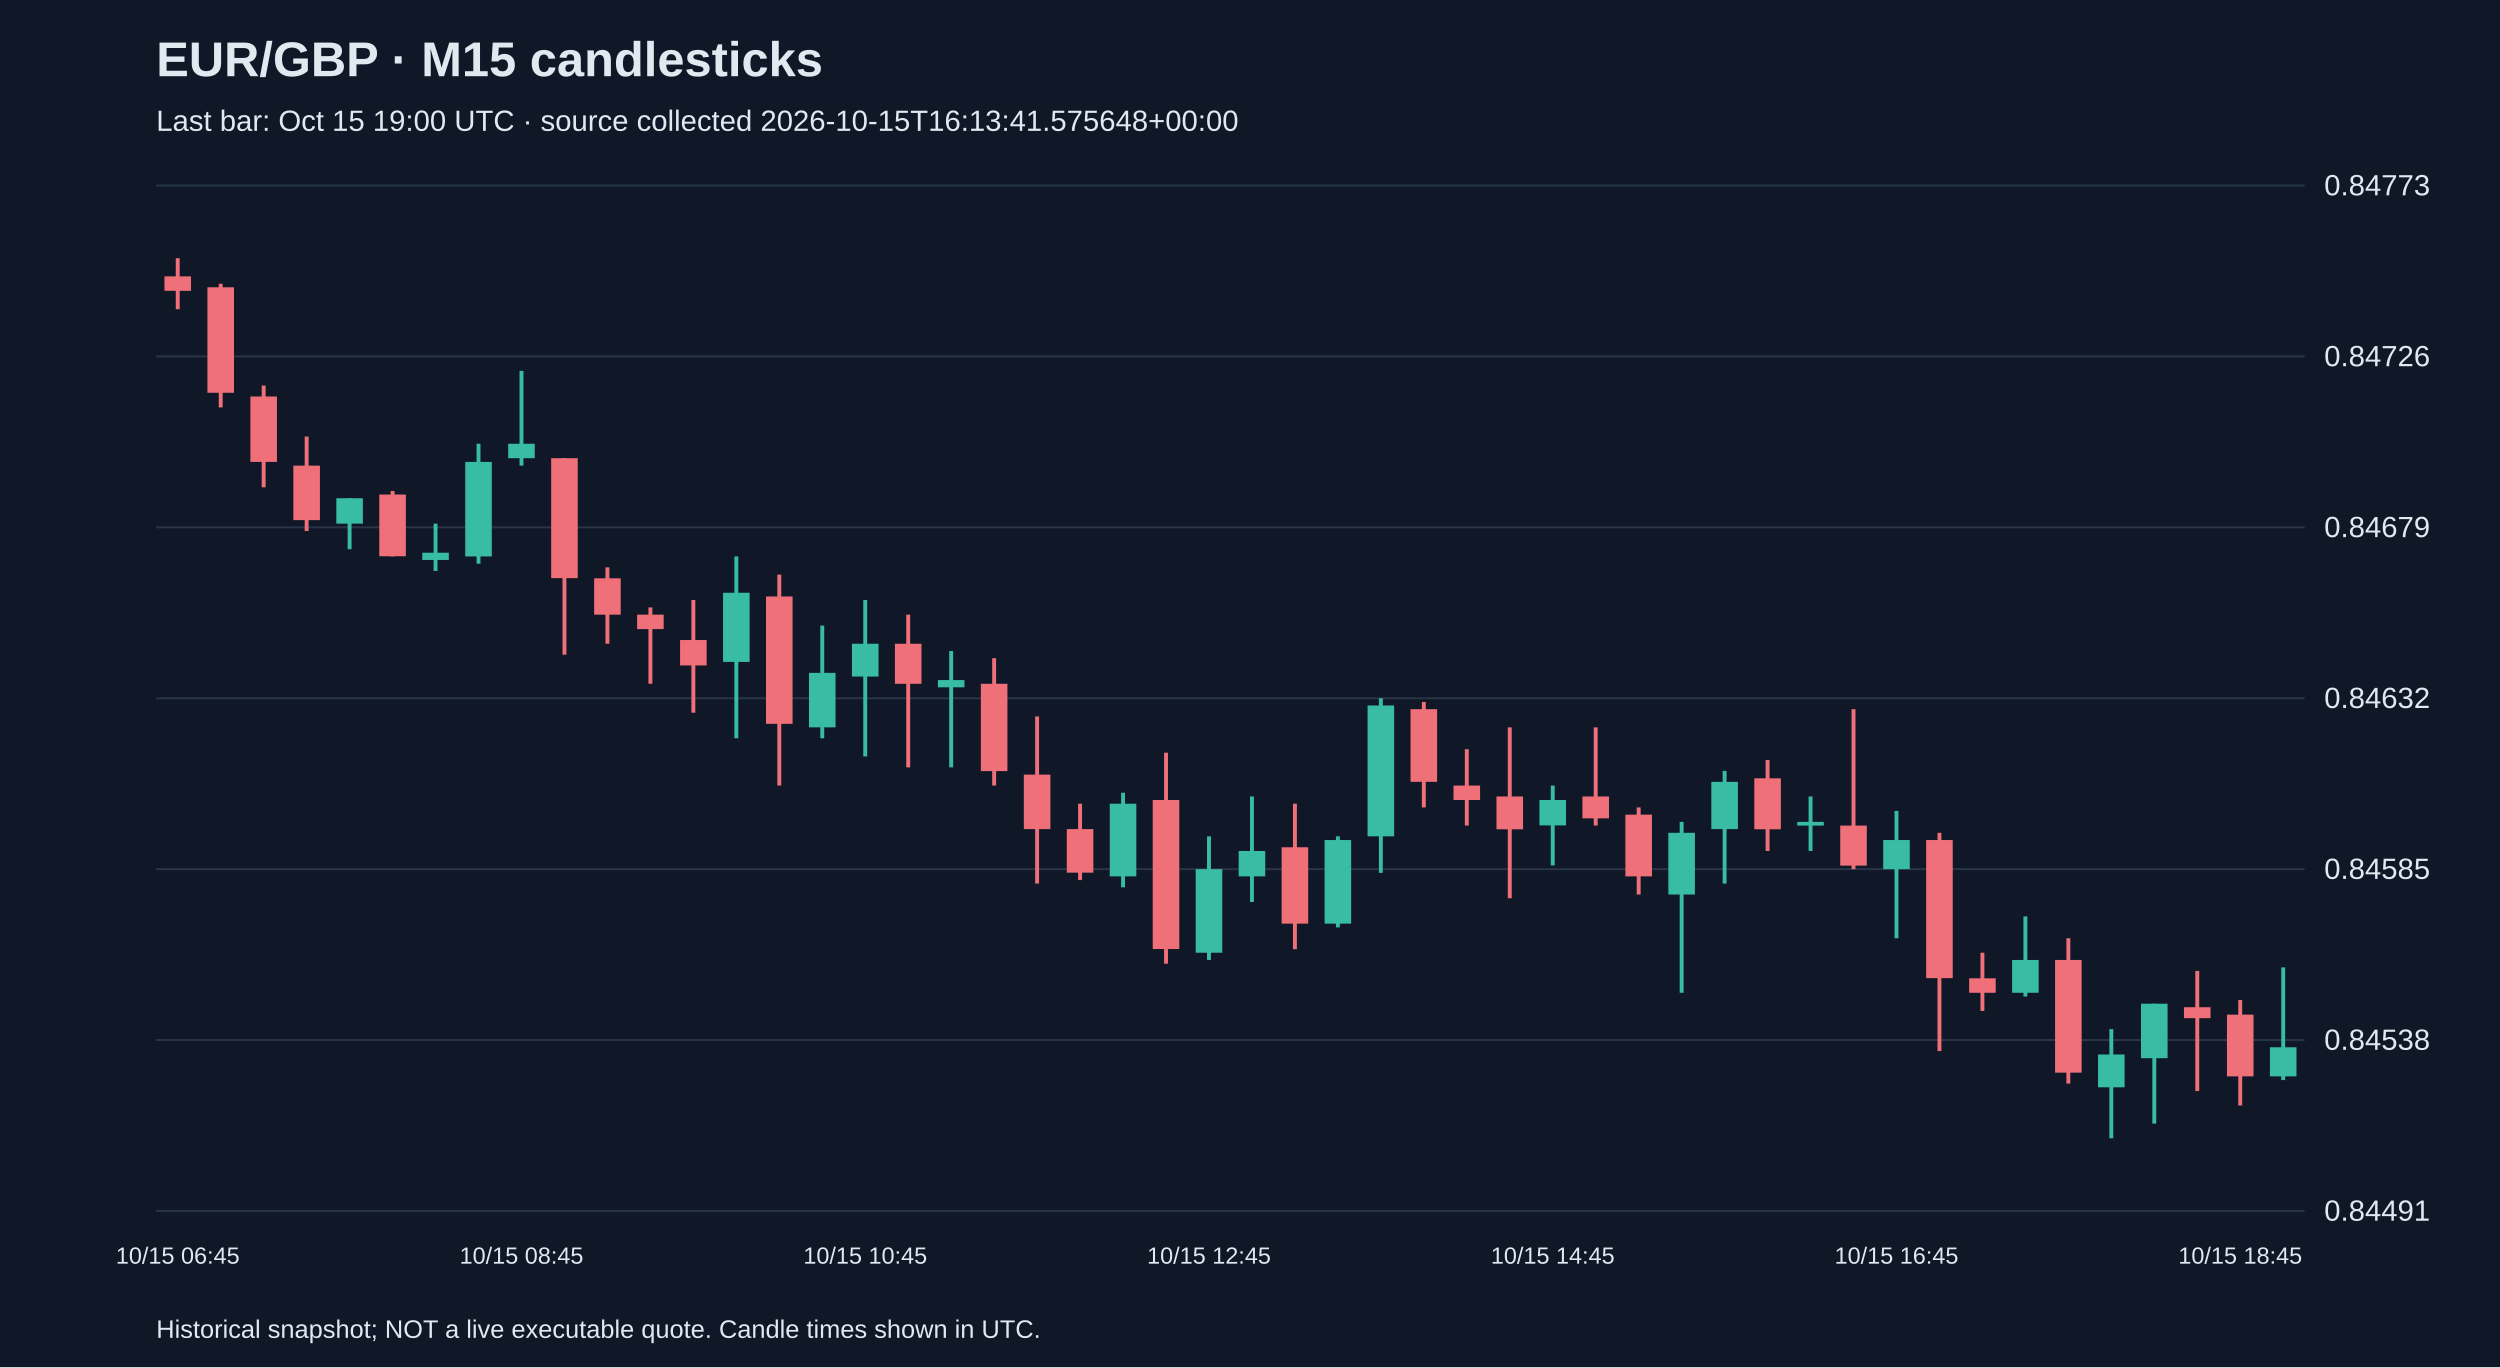
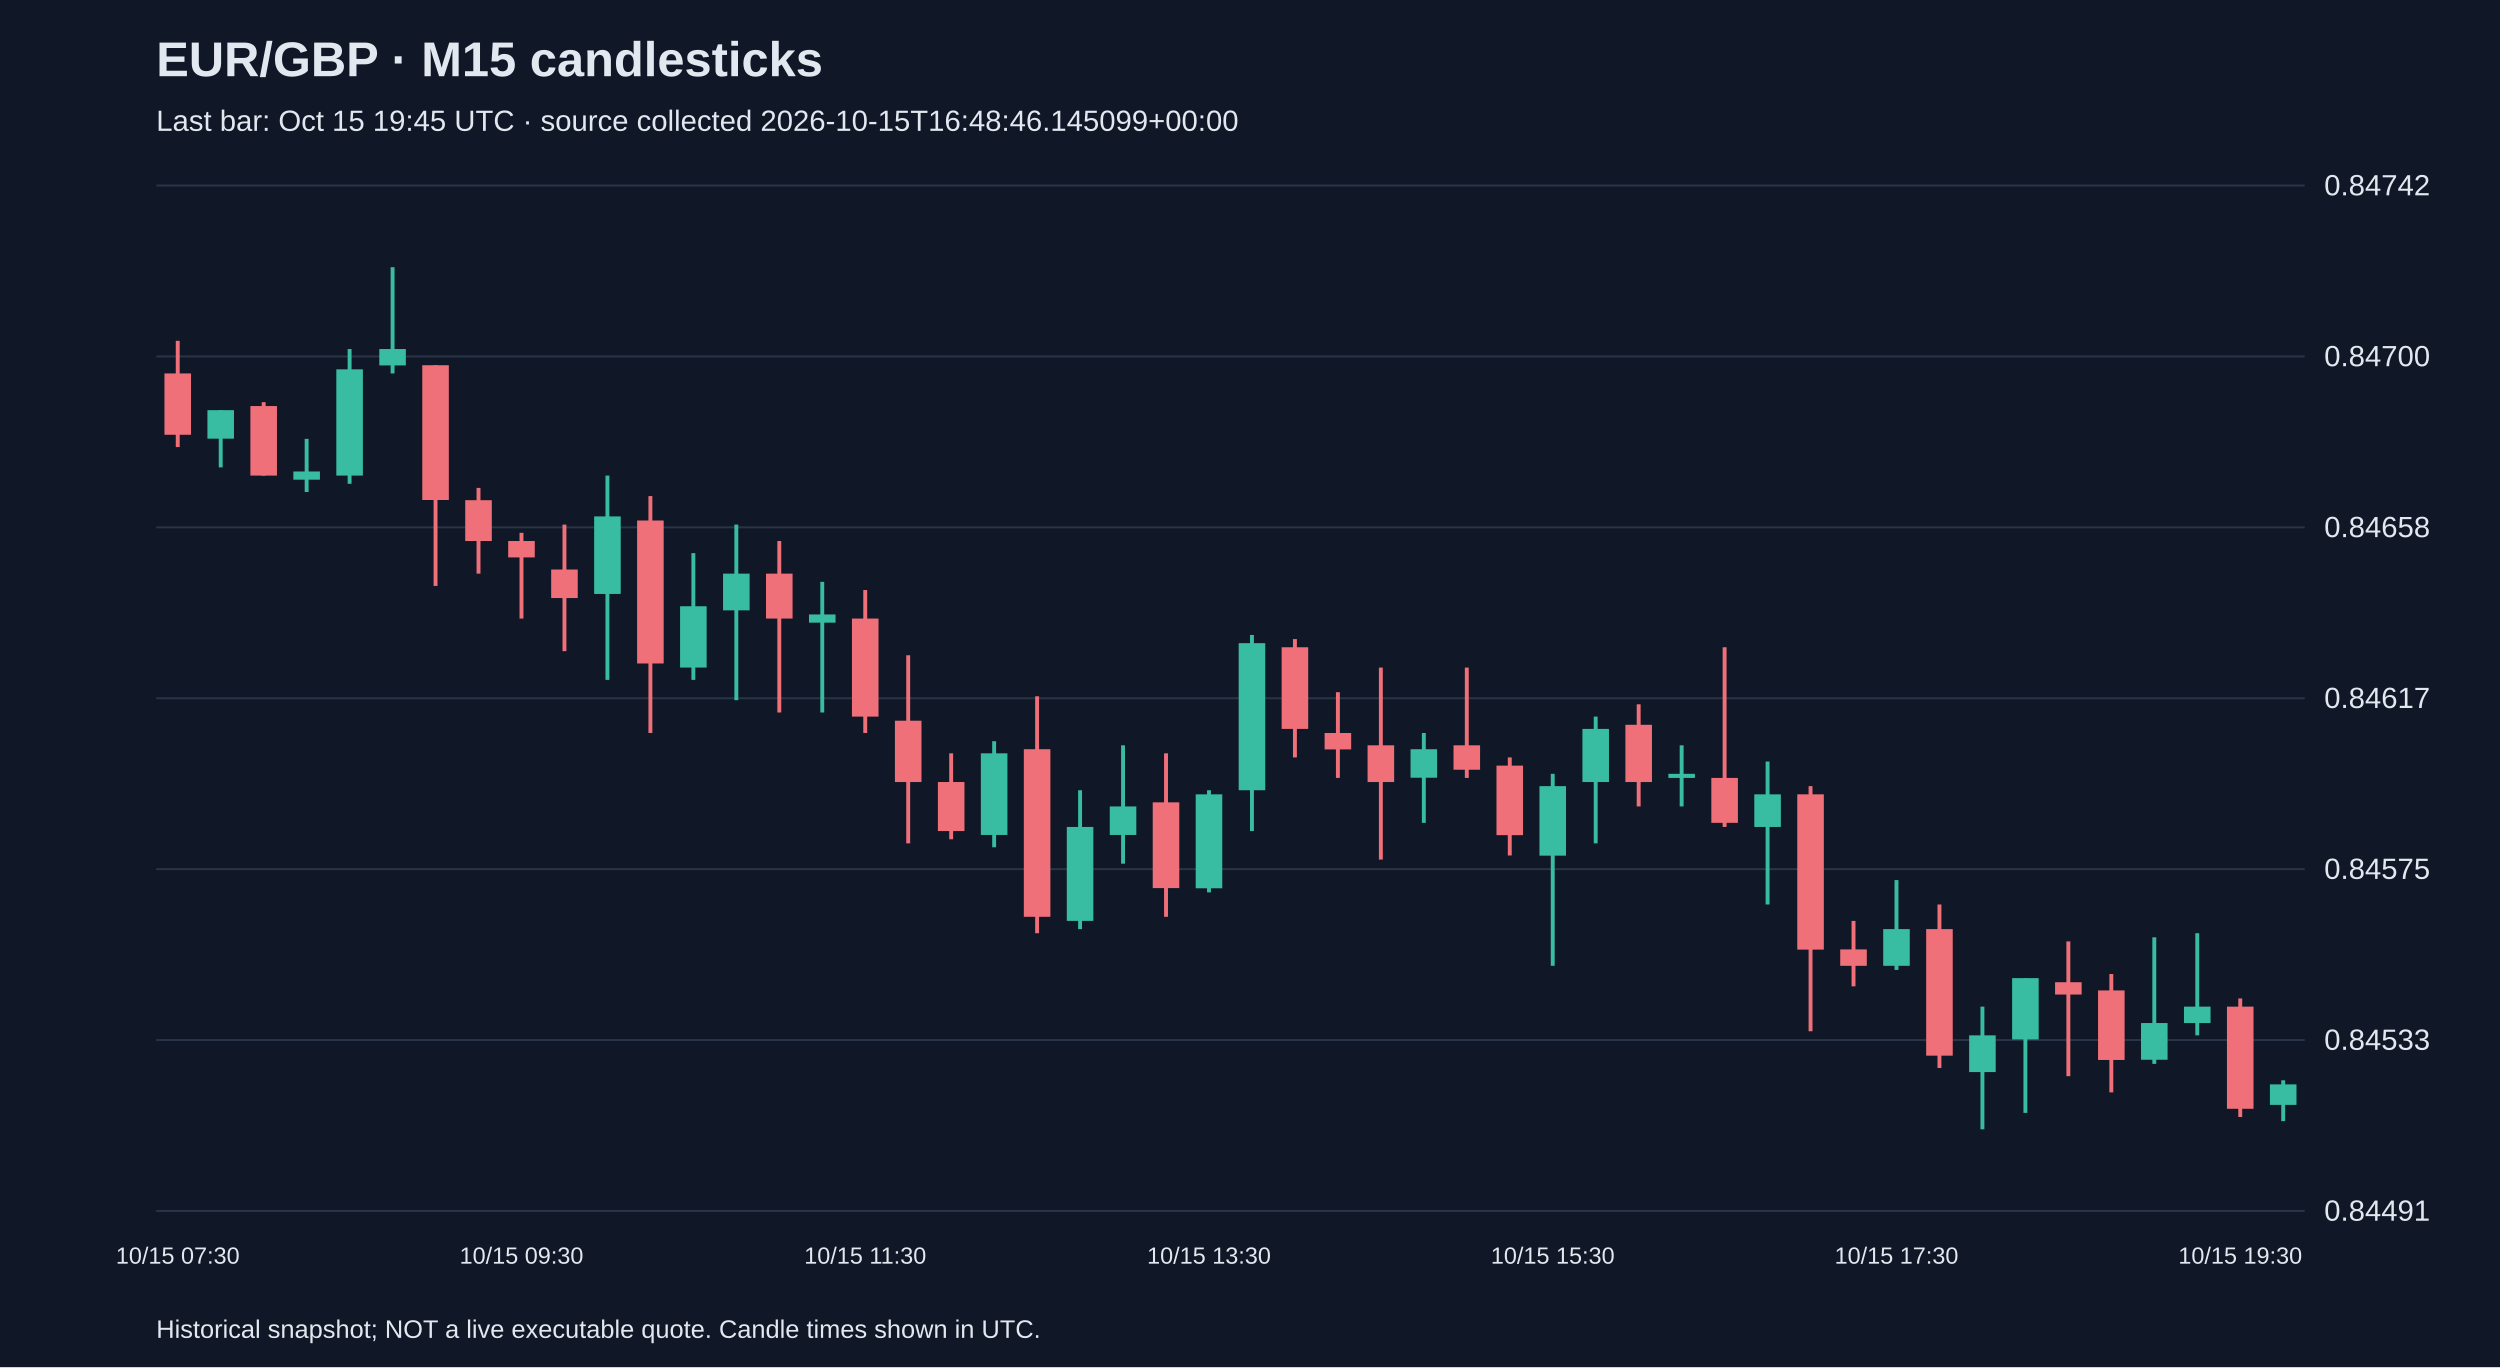
<svg xmlns="http://www.w3.org/2000/svg" viewBox="0 0 1280 700">
  <rect width="100%" height="100%" fill="#101827" />
  <style>text{font-family:Arial,sans-serif;fill:#e2e8f0}</style>
  <text x="80" y="39" font-size="25" font-weight="bold">EUR/GBP · M15 candlesticks</text>
-   <text x="80" y="67" font-size="15" fill="#a6b1c5">Last bar: Oct 15 19:00 UTC · source collected 2026-10-15T16:13:41.575648+00:00</text>
+   <text x="80" y="67" font-size="15" fill="#a6b1c5">Last bar: Oct 15 19:45 UTC · source collected 2026-10-15T16:48:46.145099+00:00</text>
  <line x1="80" y1="620.0" x2="1180" y2="620.0" stroke="#283548" />
  <text x="1190" y="625.0" font-size="15">0.84491</text>
  <line x1="80" y1="532.5" x2="1180" y2="532.5" stroke="#283548" />
-   <text x="1190" y="537.5" font-size="15">0.84538</text>
+   <text x="1190" y="537.5" font-size="15">0.84533</text>
  <line x1="80" y1="445.0" x2="1180" y2="445.0" stroke="#283548" />
-   <text x="1190" y="450.0" font-size="15">0.84585</text>
+   <text x="1190" y="450.0" font-size="15">0.84575</text>
  <line x1="80" y1="357.5" x2="1180" y2="357.5" stroke="#283548" />
-   <text x="1190" y="362.5" font-size="15">0.84632</text>
+   <text x="1190" y="362.5" font-size="15">0.84617</text>
  <line x1="80" y1="270.0" x2="1180" y2="270.0" stroke="#283548" />
-   <text x="1190" y="275.0" font-size="15">0.84679</text>
+   <text x="1190" y="275.0" font-size="15">0.84658</text>
  <line x1="80" y1="182.5" x2="1180" y2="182.5" stroke="#283548" />
-   <text x="1190" y="187.5" font-size="15">0.84726</text>
+   <text x="1190" y="187.5" font-size="15">0.84700</text>
  <line x1="80" y1="95.0" x2="1180" y2="95.0" stroke="#283548" />
-   <text x="1190" y="100.0" font-size="15">0.84773</text>
-   <line x1="91.0" y1="132.2" x2="91.0" y2="158.3" stroke="#f07079" stroke-width="2" />
-   <rect x="84.2" y="141.5" width="13.6" height="7.4" fill="#f07079" />
-   <text x="91.0" y="647" text-anchor="middle" font-size="12">10/15 06:45</text>
-   <line x1="113.0" y1="145.3" x2="113.0" y2="208.6" stroke="#f07079" stroke-width="2" />
-   <rect x="106.2" y="147.1" width="13.6" height="54.0" fill="#f07079" />
-   <line x1="135.0" y1="197.4" x2="135.0" y2="249.5" stroke="#f07079" stroke-width="2" />
-   <rect x="128.2" y="203.0" width="13.6" height="33.5" fill="#f07079" />
-   <line x1="157.0" y1="223.5" x2="157.0" y2="271.9" stroke="#f07079" stroke-width="2" />
-   <rect x="150.2" y="238.4" width="13.6" height="27.9" fill="#f07079" />
-   <line x1="179.0" y1="255.1" x2="179.0" y2="281.2" stroke="#38bca2" stroke-width="2" />
-   <rect x="172.2" y="255.1" width="13.6" height="13.0" fill="#38bca2" />
-   <line x1="201.0" y1="251.4" x2="201.0" y2="284.9" stroke="#f07079" stroke-width="2" />
-   <rect x="194.2" y="253.2" width="13.6" height="31.6" fill="#f07079" />
-   <line x1="223.0" y1="268.1" x2="223.0" y2="292.3" stroke="#38bca2" stroke-width="2" />
-   <rect x="216.2" y="283.0" width="13.6" height="3.7" fill="#38bca2" />
-   <line x1="245.0" y1="227.2" x2="245.0" y2="288.6" stroke="#38bca2" stroke-width="2" />
-   <rect x="238.2" y="236.5" width="13.6" height="48.4" fill="#38bca2" />
-   <line x1="267.0" y1="189.9" x2="267.0" y2="238.4" stroke="#38bca2" stroke-width="2" />
-   <rect x="260.2" y="227.2" width="13.6" height="7.4" fill="#38bca2" />
-   <text x="267.0" y="647" text-anchor="middle" font-size="12">10/15 08:45</text>
-   <line x1="289.0" y1="234.6" x2="289.0" y2="335.2" stroke="#f07079" stroke-width="2" />
-   <rect x="282.2" y="234.6" width="13.6" height="61.4" fill="#f07079" />
-   <line x1="311.0" y1="290.5" x2="311.0" y2="329.6" stroke="#f07079" stroke-width="2" />
-   <rect x="304.2" y="296.1" width="13.6" height="18.6" fill="#f07079" />
-   <line x1="333.0" y1="311.0" x2="333.0" y2="350.1" stroke="#f07079" stroke-width="2" />
-   <rect x="326.2" y="314.7" width="13.6" height="7.4" fill="#f07079" />
-   <line x1="355.0" y1="307.2" x2="355.0" y2="364.9" stroke="#f07079" stroke-width="2" />
-   <rect x="348.2" y="327.7" width="13.6" height="13.0" fill="#f07079" />
-   <line x1="377.0" y1="284.9" x2="377.0" y2="378.0" stroke="#38bca2" stroke-width="2" />
-   <rect x="370.2" y="303.5" width="13.6" height="35.4" fill="#38bca2" />
-   <line x1="399.0" y1="294.2" x2="399.0" y2="402.2" stroke="#f07079" stroke-width="2" />
-   <rect x="392.2" y="305.4" width="13.6" height="65.2" fill="#f07079" />
-   <line x1="421.0" y1="320.3" x2="421.0" y2="378.0" stroke="#38bca2" stroke-width="2" />
-   <rect x="414.2" y="344.5" width="13.6" height="27.9" fill="#38bca2" />
-   <line x1="443.0" y1="307.2" x2="443.0" y2="387.3" stroke="#38bca2" stroke-width="2" />
-   <rect x="436.2" y="329.6" width="13.6" height="16.8" fill="#38bca2" />
-   <text x="443.0" y="647" text-anchor="middle" font-size="12">10/15 10:45</text>
-   <line x1="465.0" y1="314.7" x2="465.0" y2="392.9" stroke="#f07079" stroke-width="2" />
-   <rect x="458.2" y="329.6" width="13.6" height="20.5" fill="#f07079" />
-   <line x1="487.0" y1="333.3" x2="487.0" y2="392.9" stroke="#38bca2" stroke-width="2" />
-   <rect x="480.2" y="348.2" width="13.6" height="3.7" fill="#38bca2" />
-   <line x1="509.0" y1="337.0" x2="509.0" y2="402.2" stroke="#f07079" stroke-width="2" />
-   <rect x="502.2" y="350.1" width="13.6" height="44.7" fill="#f07079" />
-   <line x1="531.0" y1="366.8" x2="531.0" y2="452.4" stroke="#f07079" stroke-width="2" />
-   <rect x="524.2" y="396.6" width="13.6" height="27.9" fill="#f07079" />
-   <line x1="553.0" y1="411.5" x2="553.0" y2="450.6" stroke="#f07079" stroke-width="2" />
-   <rect x="546.2" y="424.5" width="13.6" height="22.3" fill="#f07079" />
-   <line x1="575.0" y1="405.9" x2="575.0" y2="454.3" stroke="#38bca2" stroke-width="2" />
-   <rect x="568.2" y="411.5" width="13.6" height="37.2" fill="#38bca2" />
-   <line x1="597.0" y1="385.4" x2="597.0" y2="493.4" stroke="#f07079" stroke-width="2" />
-   <rect x="590.2" y="409.6" width="13.6" height="76.3" fill="#f07079" />
-   <line x1="619.0" y1="428.2" x2="619.0" y2="491.5" stroke="#38bca2" stroke-width="2" />
-   <rect x="612.2" y="445.0" width="13.6" height="42.8" fill="#38bca2" />
-   <text x="619.0" y="647" text-anchor="middle" font-size="12">10/15 12:45</text>
-   <line x1="641.0" y1="407.8" x2="641.0" y2="461.8" stroke="#38bca2" stroke-width="2" />
-   <rect x="634.2" y="435.7" width="13.6" height="13.0" fill="#38bca2" />
-   <line x1="663.0" y1="411.5" x2="663.0" y2="486.0" stroke="#f07079" stroke-width="2" />
-   <rect x="656.2" y="433.8" width="13.6" height="39.1" fill="#f07079" />
-   <line x1="685.0" y1="428.2" x2="685.0" y2="474.8" stroke="#38bca2" stroke-width="2" />
-   <rect x="678.2" y="430.1" width="13.6" height="42.8" fill="#38bca2" />
-   <line x1="707.0" y1="357.5" x2="707.0" y2="446.9" stroke="#38bca2" stroke-width="2" />
-   <rect x="700.2" y="361.2" width="13.6" height="67.0" fill="#38bca2" />
-   <line x1="729.0" y1="359.4" x2="729.0" y2="413.4" stroke="#f07079" stroke-width="2" />
-   <rect x="722.2" y="363.1" width="13.6" height="37.2" fill="#f07079" />
-   <line x1="751.0" y1="383.6" x2="751.0" y2="422.7" stroke="#f07079" stroke-width="2" />
-   <rect x="744.2" y="402.2" width="13.6" height="7.4" fill="#f07079" />
-   <line x1="773.0" y1="372.4" x2="773.0" y2="459.9" stroke="#f07079" stroke-width="2" />
-   <rect x="766.2" y="407.8" width="13.6" height="16.8" fill="#f07079" />
-   <line x1="795.0" y1="402.2" x2="795.0" y2="443.1" stroke="#38bca2" stroke-width="2" />
-   <rect x="788.2" y="409.6" width="13.6" height="13.0" fill="#38bca2" />
-   <text x="795.0" y="647" text-anchor="middle" font-size="12">10/15 14:45</text>
-   <line x1="817.0" y1="372.4" x2="817.0" y2="422.7" stroke="#f07079" stroke-width="2" />
-   <rect x="810.2" y="407.8" width="13.6" height="11.2" fill="#f07079" />
-   <line x1="839.0" y1="413.4" x2="839.0" y2="458.0" stroke="#f07079" stroke-width="2" />
-   <rect x="832.2" y="417.1" width="13.6" height="31.6" fill="#f07079" />
-   <line x1="861.0" y1="420.8" x2="861.0" y2="508.3" stroke="#38bca2" stroke-width="2" />
-   <rect x="854.2" y="426.4" width="13.6" height="31.6" fill="#38bca2" />
-   <line x1="883.0" y1="394.7" x2="883.0" y2="452.4" stroke="#38bca2" stroke-width="2" />
-   <rect x="876.2" y="400.3" width="13.6" height="24.2" fill="#38bca2" />
-   <line x1="905.0" y1="389.1" x2="905.0" y2="435.7" stroke="#f07079" stroke-width="2" />
-   <rect x="898.2" y="398.5" width="13.6" height="26.1" fill="#f07079" />
-   <line x1="927.0" y1="407.8" x2="927.0" y2="435.7" stroke="#38bca2" stroke-width="2" />
-   <rect x="920.2" y="420.8" width="13.6" height="1.9" fill="#38bca2" />
-   <line x1="949.0" y1="363.1" x2="949.0" y2="445.0" stroke="#f07079" stroke-width="2" />
-   <rect x="942.2" y="422.7" width="13.6" height="20.5" fill="#f07079" />
-   <line x1="971.0" y1="415.2" x2="971.0" y2="480.4" stroke="#38bca2" stroke-width="2" />
-   <rect x="964.2" y="430.1" width="13.6" height="14.9" fill="#38bca2" />
-   <text x="971.0" y="647" text-anchor="middle" font-size="12">10/15 16:45</text>
-   <line x1="993.0" y1="426.4" x2="993.0" y2="538.1" stroke="#f07079" stroke-width="2" />
-   <rect x="986.2" y="430.1" width="13.6" height="70.7" fill="#f07079" />
-   <line x1="1015.0" y1="487.8" x2="1015.0" y2="517.6" stroke="#f07079" stroke-width="2" />
-   <rect x="1008.2" y="500.9" width="13.6" height="7.4" fill="#f07079" />
-   <line x1="1037.0" y1="469.2" x2="1037.0" y2="510.2" stroke="#38bca2" stroke-width="2" />
-   <rect x="1030.2" y="491.5" width="13.6" height="16.8" fill="#38bca2" />
-   <line x1="1059.0" y1="480.4" x2="1059.0" y2="554.8" stroke="#f07079" stroke-width="2" />
-   <rect x="1052.2" y="491.5" width="13.6" height="57.7" fill="#f07079" />
-   <line x1="1081.0" y1="526.9" x2="1081.0" y2="582.8" stroke="#38bca2" stroke-width="2" />
-   <rect x="1074.2" y="539.9" width="13.6" height="16.8" fill="#38bca2" />
-   <line x1="1103.0" y1="513.9" x2="1103.0" y2="575.3" stroke="#38bca2" stroke-width="2" />
-   <rect x="1096.2" y="513.9" width="13.6" height="27.9" fill="#38bca2" />
-   <line x1="1125.0" y1="497.1" x2="1125.0" y2="558.6" stroke="#f07079" stroke-width="2" />
-   <rect x="1118.2" y="515.7" width="13.6" height="5.6" fill="#f07079" />
-   <line x1="1147.0" y1="512.0" x2="1147.0" y2="566.0" stroke="#f07079" stroke-width="2" />
-   <rect x="1140.2" y="519.5" width="13.6" height="31.6" fill="#f07079" />
-   <text x="1147.0" y="647" text-anchor="middle" font-size="12">10/15 18:45</text>
-   <line x1="1169.0" y1="495.3" x2="1169.0" y2="553.0" stroke="#38bca2" stroke-width="2" />
-   <rect x="1162.2" y="536.2" width="13.6" height="14.9" fill="#38bca2" />
+   <text x="1190" y="100.0" font-size="15">0.84742</text>
+   <line x1="91.0" y1="174.5" x2="91.0" y2="228.9" stroke="#f07079" stroke-width="2" />
+   <rect x="84.2" y="191.2" width="13.6" height="31.4" fill="#f07079" />
+   <text x="91.0" y="647" text-anchor="middle" font-size="12">10/15 07:30</text>
+   <line x1="113.0" y1="210.0" x2="113.0" y2="239.3" stroke="#38bca2" stroke-width="2" />
+   <rect x="106.2" y="210.0" width="13.6" height="14.6" fill="#38bca2" />
+   <line x1="135.0" y1="205.9" x2="135.0" y2="243.5" stroke="#f07079" stroke-width="2" />
+   <rect x="128.2" y="207.9" width="13.6" height="35.6" fill="#f07079" />
+   <line x1="157.0" y1="224.7" x2="157.0" y2="251.9" stroke="#38bca2" stroke-width="2" />
+   <rect x="150.2" y="241.4" width="13.6" height="4.2" fill="#38bca2" />
+   <line x1="179.0" y1="178.7" x2="179.0" y2="247.7" stroke="#38bca2" stroke-width="2" />
+   <rect x="172.2" y="189.1" width="13.6" height="54.4" fill="#38bca2" />
+   <line x1="201.0" y1="136.8" x2="201.0" y2="191.2" stroke="#38bca2" stroke-width="2" />
+   <rect x="194.2" y="178.7" width="13.6" height="8.4" fill="#38bca2" />
+   <line x1="223.0" y1="187.0" x2="223.0" y2="300.0" stroke="#f07079" stroke-width="2" />
+   <rect x="216.2" y="187.0" width="13.6" height="69.0" fill="#f07079" />
+   <line x1="245.0" y1="249.8" x2="245.0" y2="293.7" stroke="#f07079" stroke-width="2" />
+   <rect x="238.2" y="256.1" width="13.6" height="20.9" fill="#f07079" />
+   <line x1="267.0" y1="272.8" x2="267.0" y2="316.7" stroke="#f07079" stroke-width="2" />
+   <rect x="260.2" y="277.0" width="13.6" height="8.4" fill="#f07079" />
+   <text x="267.0" y="647" text-anchor="middle" font-size="12">10/15 09:30</text>
+   <line x1="289.0" y1="268.6" x2="289.0" y2="333.4" stroke="#f07079" stroke-width="2" />
+   <rect x="282.2" y="291.6" width="13.6" height="14.6" fill="#f07079" />
+   <line x1="311.0" y1="243.5" x2="311.0" y2="348.1" stroke="#38bca2" stroke-width="2" />
+   <rect x="304.2" y="264.4" width="13.6" height="39.7" fill="#38bca2" />
+   <line x1="333.0" y1="254.0" x2="333.0" y2="375.3" stroke="#f07079" stroke-width="2" />
+   <rect x="326.2" y="266.5" width="13.6" height="73.2" fill="#f07079" />
+   <line x1="355.0" y1="283.2" x2="355.0" y2="348.1" stroke="#38bca2" stroke-width="2" />
+   <rect x="348.2" y="310.4" width="13.6" height="31.4" fill="#38bca2" />
+   <line x1="377.0" y1="268.6" x2="377.0" y2="358.5" stroke="#38bca2" stroke-width="2" />
+   <rect x="370.2" y="293.7" width="13.6" height="18.8" fill="#38bca2" />
+   <line x1="399.0" y1="277.0" x2="399.0" y2="364.8" stroke="#f07079" stroke-width="2" />
+   <rect x="392.2" y="293.7" width="13.6" height="23.0" fill="#f07079" />
+   <line x1="421.0" y1="297.9" x2="421.0" y2="364.8" stroke="#38bca2" stroke-width="2" />
+   <rect x="414.2" y="314.6" width="13.6" height="4.2" fill="#38bca2" />
+   <line x1="443.0" y1="302.1" x2="443.0" y2="375.3" stroke="#f07079" stroke-width="2" />
+   <rect x="436.2" y="316.7" width="13.6" height="50.2" fill="#f07079" />
+   <text x="443.0" y="647" text-anchor="middle" font-size="12">10/15 11:30</text>
+   <line x1="465.0" y1="335.5" x2="465.0" y2="431.8" stroke="#f07079" stroke-width="2" />
+   <rect x="458.2" y="369.0" width="13.6" height="31.4" fill="#f07079" />
+   <line x1="487.0" y1="385.7" x2="487.0" y2="429.7" stroke="#f07079" stroke-width="2" />
+   <rect x="480.2" y="400.4" width="13.6" height="25.1" fill="#f07079" />
+   <line x1="509.0" y1="379.5" x2="509.0" y2="433.8" stroke="#38bca2" stroke-width="2" />
+   <rect x="502.2" y="385.7" width="13.6" height="41.8" fill="#38bca2" />
+   <line x1="531.0" y1="356.5" x2="531.0" y2="477.8" stroke="#f07079" stroke-width="2" />
+   <rect x="524.2" y="383.6" width="13.6" height="85.8" fill="#f07079" />
+   <line x1="553.0" y1="404.6" x2="553.0" y2="475.7" stroke="#38bca2" stroke-width="2" />
+   <rect x="546.2" y="423.4" width="13.6" height="48.1" fill="#38bca2" />
+   <line x1="575.0" y1="381.6" x2="575.0" y2="442.2" stroke="#38bca2" stroke-width="2" />
+   <rect x="568.2" y="412.9" width="13.6" height="14.6" fill="#38bca2" />
+   <line x1="597.0" y1="385.7" x2="597.0" y2="469.4" stroke="#f07079" stroke-width="2" />
+   <rect x="590.2" y="410.8" width="13.6" height="43.9" fill="#f07079" />
+   <line x1="619.0" y1="404.6" x2="619.0" y2="456.9" stroke="#38bca2" stroke-width="2" />
+   <rect x="612.2" y="406.7" width="13.6" height="48.1" fill="#38bca2" />
+   <text x="619.0" y="647" text-anchor="middle" font-size="12">10/15 13:30</text>
+   <line x1="641.0" y1="325.1" x2="641.0" y2="425.5" stroke="#38bca2" stroke-width="2" />
+   <rect x="634.2" y="329.3" width="13.6" height="75.3" fill="#38bca2" />
+   <line x1="663.0" y1="327.2" x2="663.0" y2="387.8" stroke="#f07079" stroke-width="2" />
+   <rect x="656.2" y="331.4" width="13.6" height="41.8" fill="#f07079" />
+   <line x1="685.0" y1="354.4" x2="685.0" y2="398.3" stroke="#f07079" stroke-width="2" />
+   <rect x="678.2" y="375.3" width="13.6" height="8.4" fill="#f07079" />
+   <line x1="707.0" y1="341.8" x2="707.0" y2="440.1" stroke="#f07079" stroke-width="2" />
+   <rect x="700.2" y="381.6" width="13.6" height="18.8" fill="#f07079" />
+   <line x1="729.0" y1="375.3" x2="729.0" y2="421.3" stroke="#38bca2" stroke-width="2" />
+   <rect x="722.2" y="383.6" width="13.6" height="14.6" fill="#38bca2" />
+   <line x1="751.0" y1="341.8" x2="751.0" y2="398.3" stroke="#f07079" stroke-width="2" />
+   <rect x="744.2" y="381.6" width="13.6" height="12.5" fill="#f07079" />
+   <line x1="773.0" y1="387.8" x2="773.0" y2="438.0" stroke="#f07079" stroke-width="2" />
+   <rect x="766.2" y="392.0" width="13.6" height="35.6" fill="#f07079" />
+   <line x1="795.0" y1="396.2" x2="795.0" y2="494.5" stroke="#38bca2" stroke-width="2" />
+   <rect x="788.2" y="402.5" width="13.6" height="35.6" fill="#38bca2" />
+   <text x="795.0" y="647" text-anchor="middle" font-size="12">10/15 15:30</text>
+   <line x1="817.0" y1="366.9" x2="817.0" y2="431.8" stroke="#38bca2" stroke-width="2" />
+   <rect x="810.2" y="373.2" width="13.6" height="27.2" fill="#38bca2" />
+   <line x1="839.0" y1="360.6" x2="839.0" y2="412.9" stroke="#f07079" stroke-width="2" />
+   <rect x="832.2" y="371.1" width="13.6" height="29.3" fill="#f07079" />
+   <line x1="861.0" y1="381.6" x2="861.0" y2="412.9" stroke="#38bca2" stroke-width="2" />
+   <rect x="854.2" y="396.2" width="13.6" height="2.1" fill="#38bca2" />
+   <line x1="883.0" y1="331.4" x2="883.0" y2="423.4" stroke="#f07079" stroke-width="2" />
+   <rect x="876.2" y="398.3" width="13.6" height="23.0" fill="#f07079" />
+   <line x1="905.0" y1="389.9" x2="905.0" y2="463.1" stroke="#38bca2" stroke-width="2" />
+   <rect x="898.2" y="406.7" width="13.6" height="16.7" fill="#38bca2" />
+   <line x1="927.0" y1="402.5" x2="927.0" y2="528.0" stroke="#f07079" stroke-width="2" />
+   <rect x="920.2" y="406.7" width="13.6" height="79.5" fill="#f07079" />
+   <line x1="949.0" y1="471.5" x2="949.0" y2="505.0" stroke="#f07079" stroke-width="2" />
+   <rect x="942.2" y="486.1" width="13.6" height="8.4" fill="#f07079" />
+   <line x1="971.0" y1="450.6" x2="971.0" y2="496.6" stroke="#38bca2" stroke-width="2" />
+   <rect x="964.2" y="475.7" width="13.6" height="18.8" fill="#38bca2" />
+   <text x="971.0" y="647" text-anchor="middle" font-size="12">10/15 17:30</text>
+   <line x1="993.0" y1="463.1" x2="993.0" y2="546.8" stroke="#f07079" stroke-width="2" />
+   <rect x="986.2" y="475.7" width="13.6" height="64.8" fill="#f07079" />
+   <line x1="1015.0" y1="515.4" x2="1015.0" y2="578.2" stroke="#38bca2" stroke-width="2" />
+   <rect x="1008.2" y="530.1" width="13.6" height="18.8" fill="#38bca2" />
+   <line x1="1037.0" y1="500.8" x2="1037.0" y2="569.8" stroke="#38bca2" stroke-width="2" />
+   <rect x="1030.2" y="500.8" width="13.6" height="31.4" fill="#38bca2" />
+   <line x1="1059.0" y1="482.0" x2="1059.0" y2="551.0" stroke="#f07079" stroke-width="2" />
+   <rect x="1052.2" y="502.9" width="13.6" height="6.3" fill="#f07079" />
+   <line x1="1081.0" y1="498.7" x2="1081.0" y2="559.3" stroke="#f07079" stroke-width="2" />
+   <rect x="1074.2" y="507.1" width="13.6" height="35.6" fill="#f07079" />
+   <line x1="1103.0" y1="479.9" x2="1103.0" y2="544.7" stroke="#38bca2" stroke-width="2" />
+   <rect x="1096.2" y="523.8" width="13.6" height="18.8" fill="#38bca2" />
+   <line x1="1125.0" y1="477.8" x2="1125.0" y2="530.1" stroke="#38bca2" stroke-width="2" />
+   <rect x="1118.2" y="515.4" width="13.6" height="8.4" fill="#38bca2" />
+   <line x1="1147.0" y1="511.2" x2="1147.0" y2="571.9" stroke="#f07079" stroke-width="2" />
+   <rect x="1140.2" y="515.4" width="13.6" height="52.3" fill="#f07079" />
+   <text x="1147.0" y="647" text-anchor="middle" font-size="12">10/15 19:30</text>
+   <line x1="1169.0" y1="553.1" x2="1169.0" y2="574.0" stroke="#38bca2" stroke-width="2" />
+   <rect x="1162.2" y="555.2" width="13.6" height="10.5" fill="#38bca2" />
  <text x="80" y="685" font-size="13">Historical snapshot; NOT a live executable quote. Candle times shown in UTC.</text>
</svg>
